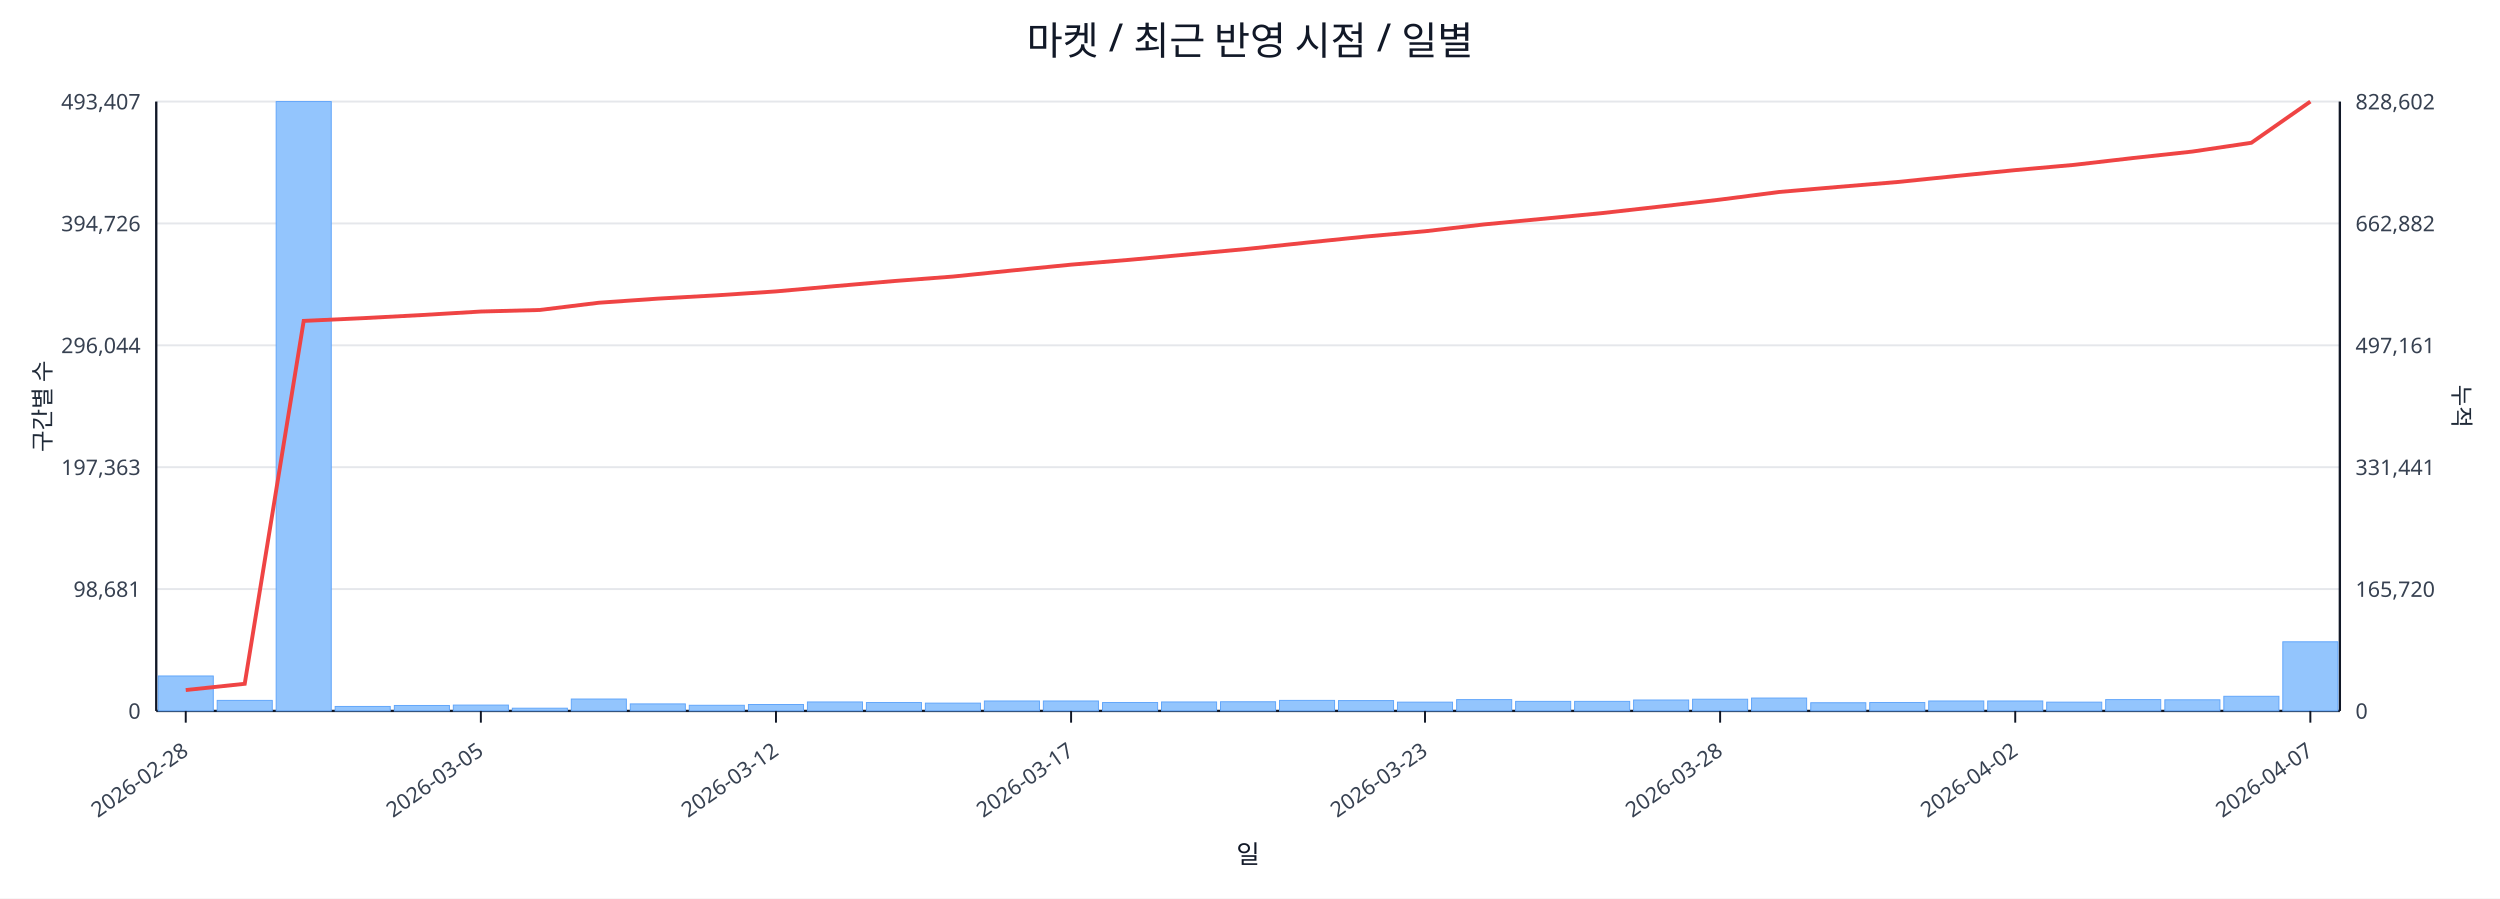
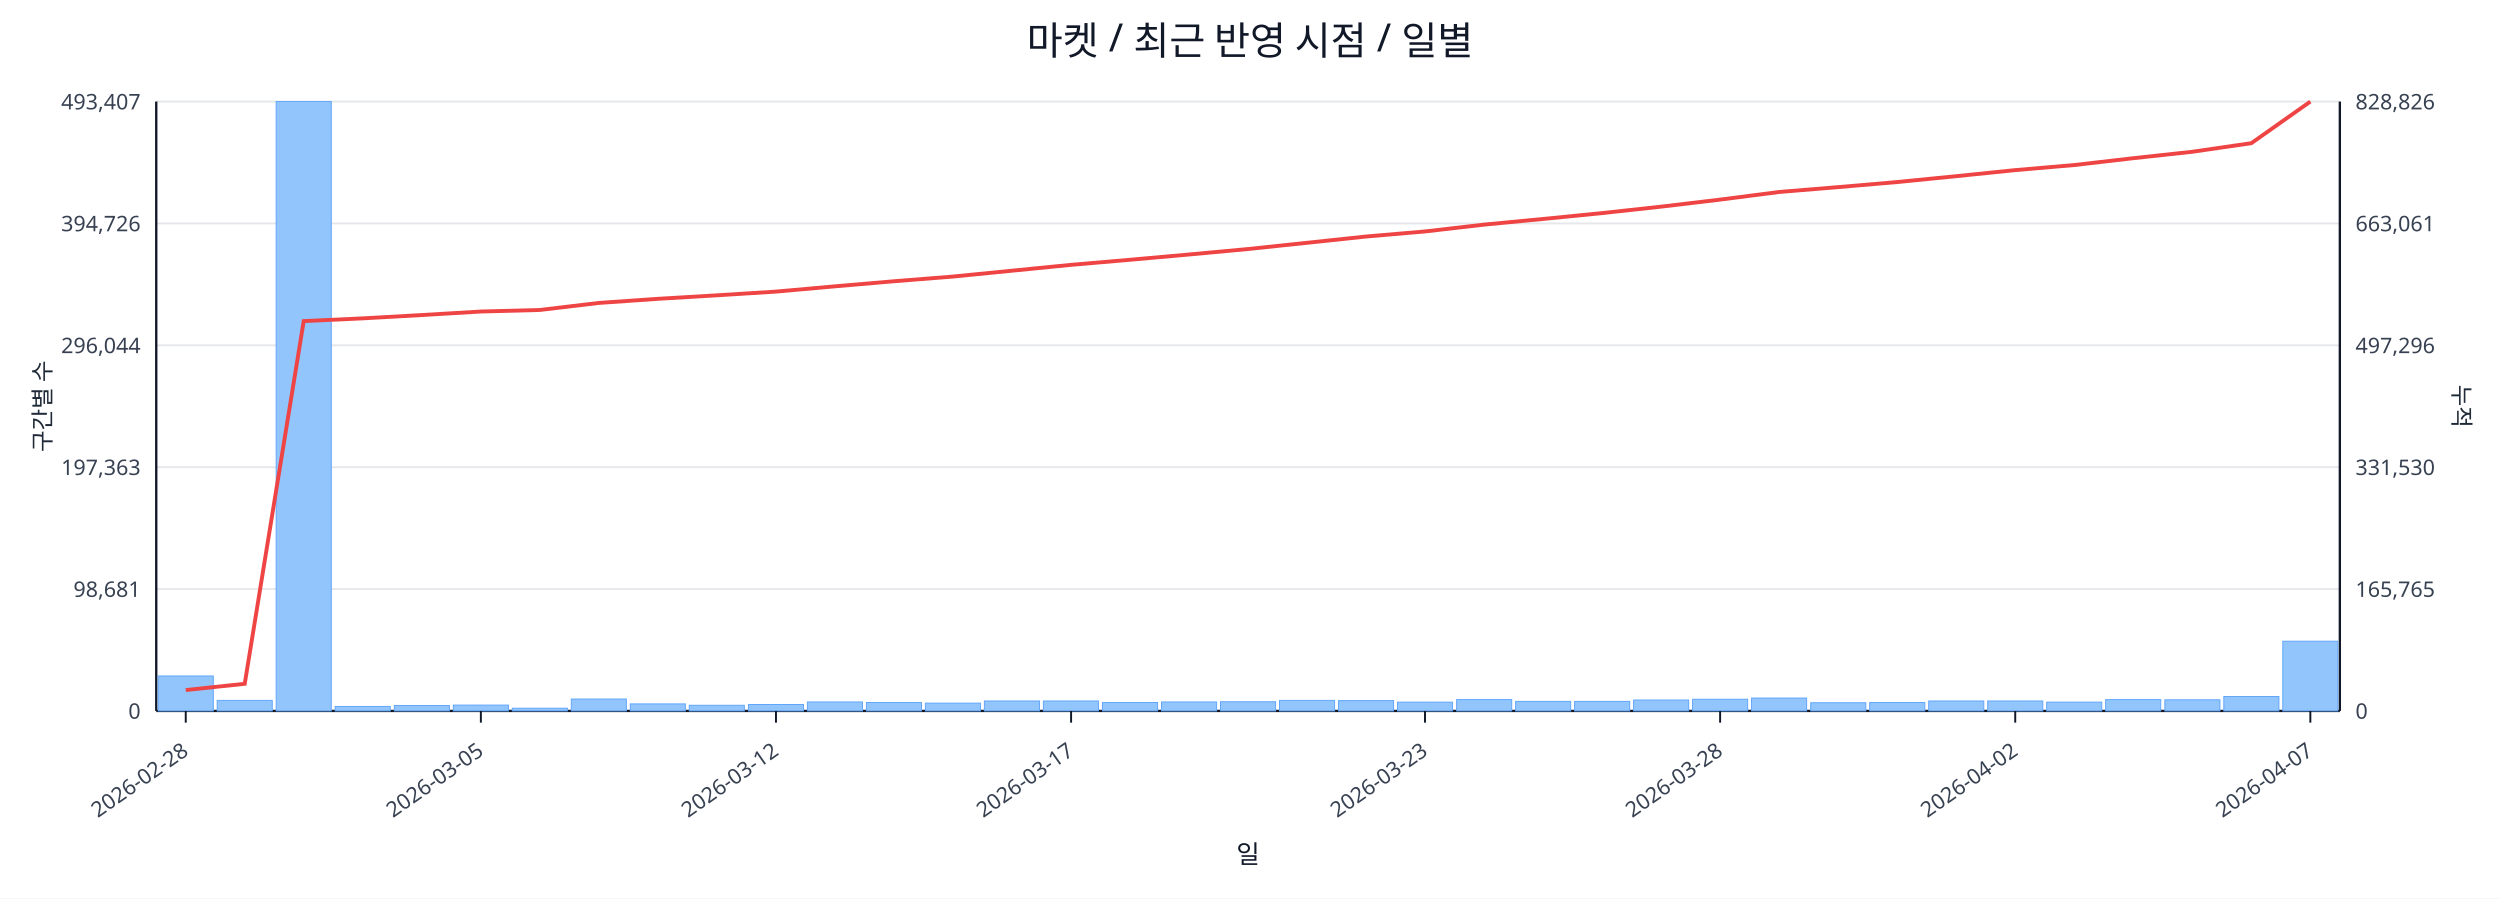
<svg xmlns="http://www.w3.org/2000/svg" width="1280" height="460" viewBox="0 0 1280 460">
  <rect x="0" y="0" width="100%" height="100%" fill="#ffffff" />
  <text x="640.0" y="28" font-size="20" text-anchor="middle" font-family="sans-serif" fill="#111827">마켓 / 최근 반영 시점 / 일별</text>
  <line x1="80.0" y1="52.0" x2="1198.0" y2="52.0" stroke="#e5e7eb" stroke-width="1" />
  <text x="72.0" y="56.0" font-size="11" text-anchor="end" font-family="sans-serif" fill="#374151">493,407</text>
-   <text x="1206.0" y="56.0" font-size="11" text-anchor="start" font-family="sans-serif" fill="#374151">828,602</text>
+   <text x="1206.0" y="56.0" font-size="11" text-anchor="start" font-family="sans-serif" fill="#374151">828,826</text>
  <line x1="80.0" y1="114.4" x2="1198.0" y2="114.4" stroke="#e5e7eb" stroke-width="1" />
  <text x="72.0" y="118.4" font-size="11" text-anchor="end" font-family="sans-serif" fill="#374151">394,726</text>
-   <text x="1206.0" y="118.4" font-size="11" text-anchor="start" font-family="sans-serif" fill="#374151">662,882</text>
+   <text x="1206.0" y="118.4" font-size="11" text-anchor="start" font-family="sans-serif" fill="#374151">663,061</text>
  <line x1="80.0" y1="176.8" x2="1198.0" y2="176.8" stroke="#e5e7eb" stroke-width="1" />
  <text x="72.0" y="180.8" font-size="11" text-anchor="end" font-family="sans-serif" fill="#374151">296,044</text>
-   <text x="1206.0" y="180.8" font-size="11" text-anchor="start" font-family="sans-serif" fill="#374151">497,161</text>
+   <text x="1206.0" y="180.8" font-size="11" text-anchor="start" font-family="sans-serif" fill="#374151">497,296</text>
  <line x1="80.0" y1="239.2" x2="1198.0" y2="239.2" stroke="#e5e7eb" stroke-width="1" />
  <text x="72.0" y="243.2" font-size="11" text-anchor="end" font-family="sans-serif" fill="#374151">197,363</text>
-   <text x="1206.0" y="243.2" font-size="11" text-anchor="start" font-family="sans-serif" fill="#374151">331,441</text>
+   <text x="1206.0" y="243.2" font-size="11" text-anchor="start" font-family="sans-serif" fill="#374151">331,530</text>
  <line x1="80.0" y1="301.6" x2="1198.0" y2="301.6" stroke="#e5e7eb" stroke-width="1" />
  <text x="72.0" y="305.6" font-size="11" text-anchor="end" font-family="sans-serif" fill="#374151">98,681</text>
-   <text x="1206.0" y="305.6" font-size="11" text-anchor="start" font-family="sans-serif" fill="#374151">165,720</text>
+   <text x="1206.0" y="305.6" font-size="11" text-anchor="start" font-family="sans-serif" fill="#374151">165,765</text>
  <line x1="80.0" y1="364.0" x2="1198.0" y2="364.0" stroke="#e5e7eb" stroke-width="1" />
  <text x="72.0" y="368.0" font-size="11" text-anchor="end" font-family="sans-serif" fill="#374151">0</text>
  <text x="1206.0" y="368.0" font-size="11" text-anchor="start" font-family="sans-serif" fill="#374151">0</text>
  <line x1="80.0" y1="364.0" x2="1198.0" y2="364.0" stroke="#111827" stroke-width="1.2" />
  <line x1="80.0" y1="52.0" x2="80.0" y2="364.0" stroke="#111827" stroke-width="1.2" />
  <line x1="1198.0" y1="52.0" x2="1198.0" y2="364.0" stroke="#111827" stroke-width="1.2" />
  <rect x="81.0" y="346.1" width="28.2" height="17.9" fill="#93c5fd" stroke="#60a5fa" stroke-width="0.5" />
  <rect x="111.2" y="358.6" width="28.2" height="5.4" fill="#93c5fd" stroke="#60a5fa" stroke-width="0.5" />
  <rect x="141.4" y="52.0" width="28.2" height="312.0" fill="#93c5fd" stroke="#60a5fa" stroke-width="0.5" />
  <rect x="171.6" y="361.7" width="28.2" height="2.3" fill="#93c5fd" stroke="#60a5fa" stroke-width="0.5" />
  <rect x="201.9" y="361.2" width="28.2" height="2.8" fill="#93c5fd" stroke="#60a5fa" stroke-width="0.5" />
  <rect x="232.1" y="361.0" width="28.2" height="3.0" fill="#93c5fd" stroke="#60a5fa" stroke-width="0.5" />
  <rect x="262.3" y="362.6" width="28.2" height="1.4" fill="#93c5fd" stroke="#60a5fa" stroke-width="0.5" />
  <rect x="292.5" y="357.9" width="28.2" height="6.1" fill="#93c5fd" stroke="#60a5fa" stroke-width="0.5" />
  <rect x="322.7" y="360.4" width="28.2" height="3.6" fill="#93c5fd" stroke="#60a5fa" stroke-width="0.5" />
  <rect x="352.9" y="361.1" width="28.2" height="2.9" fill="#93c5fd" stroke="#60a5fa" stroke-width="0.5" />
  <rect x="383.2" y="360.7" width="28.2" height="3.3" fill="#93c5fd" stroke="#60a5fa" stroke-width="0.5" />
  <rect x="413.4" y="359.4" width="28.2" height="4.6" fill="#93c5fd" stroke="#60a5fa" stroke-width="0.5" />
  <rect x="443.6" y="359.7" width="28.2" height="4.3" fill="#93c5fd" stroke="#60a5fa" stroke-width="0.5" />
  <rect x="473.8" y="360.0" width="28.2" height="4.0" fill="#93c5fd" stroke="#60a5fa" stroke-width="0.5" />
  <rect x="504.0" y="358.9" width="28.2" height="5.1" fill="#93c5fd" stroke="#60a5fa" stroke-width="0.5" />
  <rect x="534.2" y="358.9" width="28.2" height="5.1" fill="#93c5fd" stroke="#60a5fa" stroke-width="0.5" />
  <rect x="564.5" y="359.7" width="28.2" height="4.3" fill="#93c5fd" stroke="#60a5fa" stroke-width="0.5" />
  <rect x="594.7" y="359.4" width="28.2" height="4.6" fill="#93c5fd" stroke="#60a5fa" stroke-width="0.5" />
  <rect x="624.9" y="359.3" width="28.2" height="4.7" fill="#93c5fd" stroke="#60a5fa" stroke-width="0.5" />
  <rect x="655.1" y="358.6" width="28.2" height="5.4" fill="#93c5fd" stroke="#60a5fa" stroke-width="0.5" />
  <rect x="685.3" y="358.7" width="28.2" height="5.3" fill="#93c5fd" stroke="#60a5fa" stroke-width="0.5" />
  <rect x="715.5" y="359.5" width="28.2" height="4.5" fill="#93c5fd" stroke="#60a5fa" stroke-width="0.5" />
  <rect x="745.8" y="358.2" width="28.2" height="5.8" fill="#93c5fd" stroke="#60a5fa" stroke-width="0.5" />
  <rect x="776.0" y="359.1" width="28.2" height="4.9" fill="#93c5fd" stroke="#60a5fa" stroke-width="0.5" />
  <rect x="806.2" y="359.1" width="28.2" height="4.9" fill="#93c5fd" stroke="#60a5fa" stroke-width="0.5" />
  <rect x="836.4" y="358.4" width="28.2" height="5.6" fill="#93c5fd" stroke="#60a5fa" stroke-width="0.5" />
  <rect x="866.6" y="358.0" width="28.2" height="6.0" fill="#93c5fd" stroke="#60a5fa" stroke-width="0.5" />
  <rect x="896.8" y="357.4" width="28.2" height="6.6" fill="#93c5fd" stroke="#60a5fa" stroke-width="0.5" />
  <rect x="927.1" y="359.8" width="28.2" height="4.2" fill="#93c5fd" stroke="#60a5fa" stroke-width="0.5" />
  <rect x="957.3" y="359.7" width="28.2" height="4.3" fill="#93c5fd" stroke="#60a5fa" stroke-width="0.5" />
  <rect x="987.5" y="358.9" width="28.2" height="5.1" fill="#93c5fd" stroke="#60a5fa" stroke-width="0.5" />
  <rect x="1017.7" y="358.9" width="28.2" height="5.1" fill="#93c5fd" stroke="#60a5fa" stroke-width="0.5" />
  <rect x="1047.9" y="359.5" width="28.2" height="4.5" fill="#93c5fd" stroke="#60a5fa" stroke-width="0.5" />
  <rect x="1078.1" y="358.2" width="28.2" height="5.8" fill="#93c5fd" stroke="#60a5fa" stroke-width="0.5" />
  <rect x="1108.4" y="358.3" width="28.2" height="5.7" fill="#93c5fd" stroke="#60a5fa" stroke-width="0.5" />
-   <rect x="1138.6" y="356.5" width="28.2" height="7.5" fill="#93c5fd" stroke="#60a5fa" stroke-width="0.5" />
-   <rect x="1168.8" y="328.6" width="28.2" height="35.4" fill="#93c5fd" stroke="#60a5fa" stroke-width="0.5" />
-   <polyline fill="none" stroke="#ef4444" stroke-width="2" points="95.1,353.3 125.3,350.1 155.5,164.3 185.8,162.9 216.0,161.3 246.2,159.5 276.4,158.7 306.6,155.0 336.8,152.9 367.1,151.2 397.3,149.2 427.5,146.5 457.7,143.9 487.9,141.6 518.1,138.5 548.4,135.5 578.6,133.0 608.8,130.2 639.0,127.4 669.2,124.2 699.4,121.1 729.6,118.4 759.9,114.9 790.1,112.0 820.3,109.1 850.5,105.7 880.7,102.2 910.9,98.3 941.2,95.7 971.4,93.2 1001.6,90.1 1031.8,87.1 1062.0,84.4 1092.2,80.9 1122.5,77.6 1152.7,73.1 1182.9,52.0" />
+   <rect x="1138.6" y="356.6" width="28.2" height="7.4" fill="#93c5fd" stroke="#60a5fa" stroke-width="0.5" />
+   <rect x="1168.8" y="328.3" width="28.2" height="35.7" fill="#93c5fd" stroke="#60a5fa" stroke-width="0.5" />
+   <polyline fill="none" stroke="#ef4444" stroke-width="2" points="95.1,353.3 125.3,350.1 155.5,164.4 185.8,163.0 216.0,161.3 246.2,159.5 276.4,158.7 306.6,155.1 336.8,153.0 367.1,151.2 397.3,149.3 427.5,146.6 457.7,144.0 487.9,141.6 518.1,138.6 548.4,135.6 578.6,133.0 608.8,130.3 639.0,127.5 669.2,124.3 699.4,121.1 729.6,118.5 759.9,115.0 790.1,112.1 820.3,109.1 850.5,105.8 880.7,102.2 910.9,98.3 941.2,95.8 971.4,93.2 1001.6,90.2 1031.8,87.1 1062.0,84.5 1092.2,81.0 1122.5,77.7 1152.7,73.3 1182.9,52.0" />
  <line x1="95.1" y1="364.0" x2="95.1" y2="370.0" stroke="#111827" stroke-width="1" />
  <text x="97.1" y="386.0" font-size="11" text-anchor="end" transform="rotate(-35 97.1 386.0)" font-family="sans-serif" fill="#374151">2026-02-28</text>
  <line x1="246.2" y1="364.0" x2="246.2" y2="370.0" stroke="#111827" stroke-width="1" />
  <text x="248.2" y="386.0" font-size="11" text-anchor="end" transform="rotate(-35 248.2 386.0)" font-family="sans-serif" fill="#374151">2026-03-05</text>
  <line x1="397.3" y1="364.0" x2="397.3" y2="370.0" stroke="#111827" stroke-width="1" />
  <text x="399.3" y="386.0" font-size="11" text-anchor="end" transform="rotate(-35 399.3 386.0)" font-family="sans-serif" fill="#374151">2026-03-12</text>
  <line x1="548.4" y1="364.0" x2="548.4" y2="370.0" stroke="#111827" stroke-width="1" />
  <text x="550.4" y="386.0" font-size="11" text-anchor="end" transform="rotate(-35 550.4 386.0)" font-family="sans-serif" fill="#374151">2026-03-17</text>
  <line x1="729.6" y1="364.0" x2="729.6" y2="370.0" stroke="#111827" stroke-width="1" />
  <text x="731.6" y="386.0" font-size="11" text-anchor="end" transform="rotate(-35 731.6 386.0)" font-family="sans-serif" fill="#374151">2026-03-23</text>
  <line x1="880.7" y1="364.0" x2="880.7" y2="370.0" stroke="#111827" stroke-width="1" />
  <text x="882.7" y="386.0" font-size="11" text-anchor="end" transform="rotate(-35 882.7 386.0)" font-family="sans-serif" fill="#374151">2026-03-28</text>
  <line x1="1031.8" y1="364.0" x2="1031.8" y2="370.0" stroke="#111827" stroke-width="1" />
  <text x="1033.8" y="386.0" font-size="11" text-anchor="end" transform="rotate(-35 1033.8 386.0)" font-family="sans-serif" fill="#374151">2026-04-02</text>
  <line x1="1182.9" y1="364.0" x2="1182.9" y2="370.0" stroke="#111827" stroke-width="1" />
  <text x="1184.9" y="386.0" font-size="11" text-anchor="end" transform="rotate(-35 1184.9 386.0)" font-family="sans-serif" fill="#374151">2026-04-07</text>
  <text x="26" y="208.0" font-size="12" transform="rotate(-90 26 208.0)" text-anchor="middle" font-family="sans-serif" fill="#1f2937">구간별 수</text>
  <text x="1256.0" y="208.0" font-size="12" transform="rotate(90 1256.0 208.0)" text-anchor="middle" font-family="sans-serif" fill="#1f2937">누적</text>
  <text x="639.0" y="442.0" font-size="13" text-anchor="middle" font-family="sans-serif" fill="#111827">일</text>
</svg>
